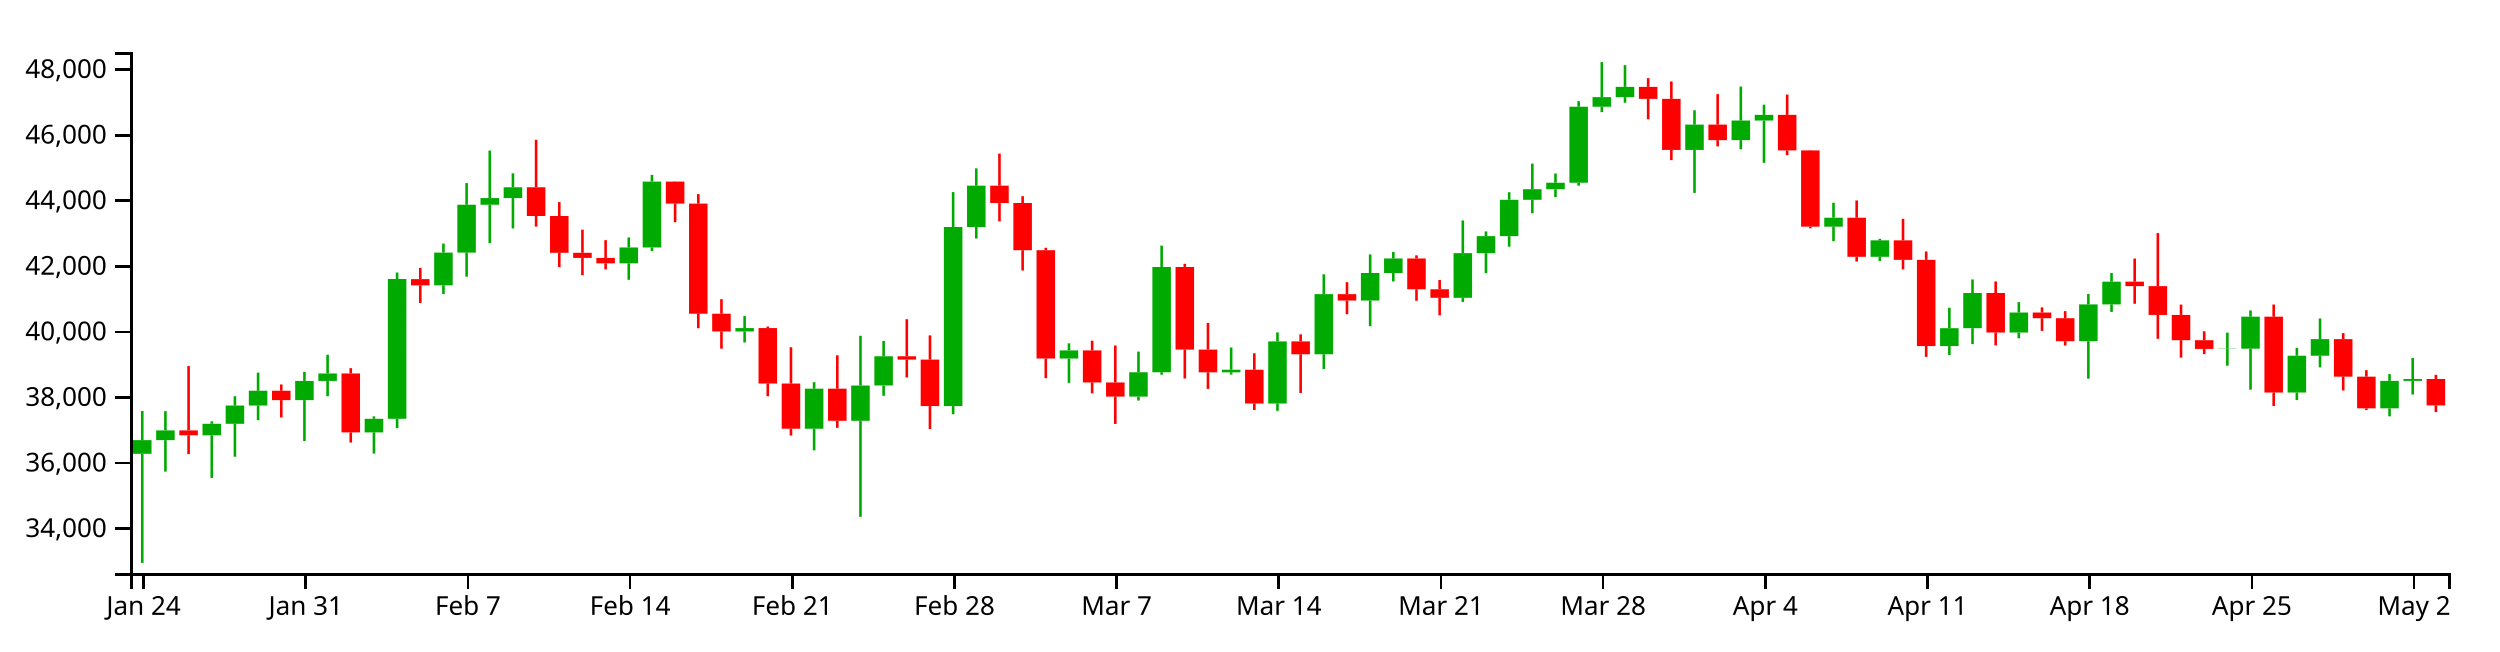
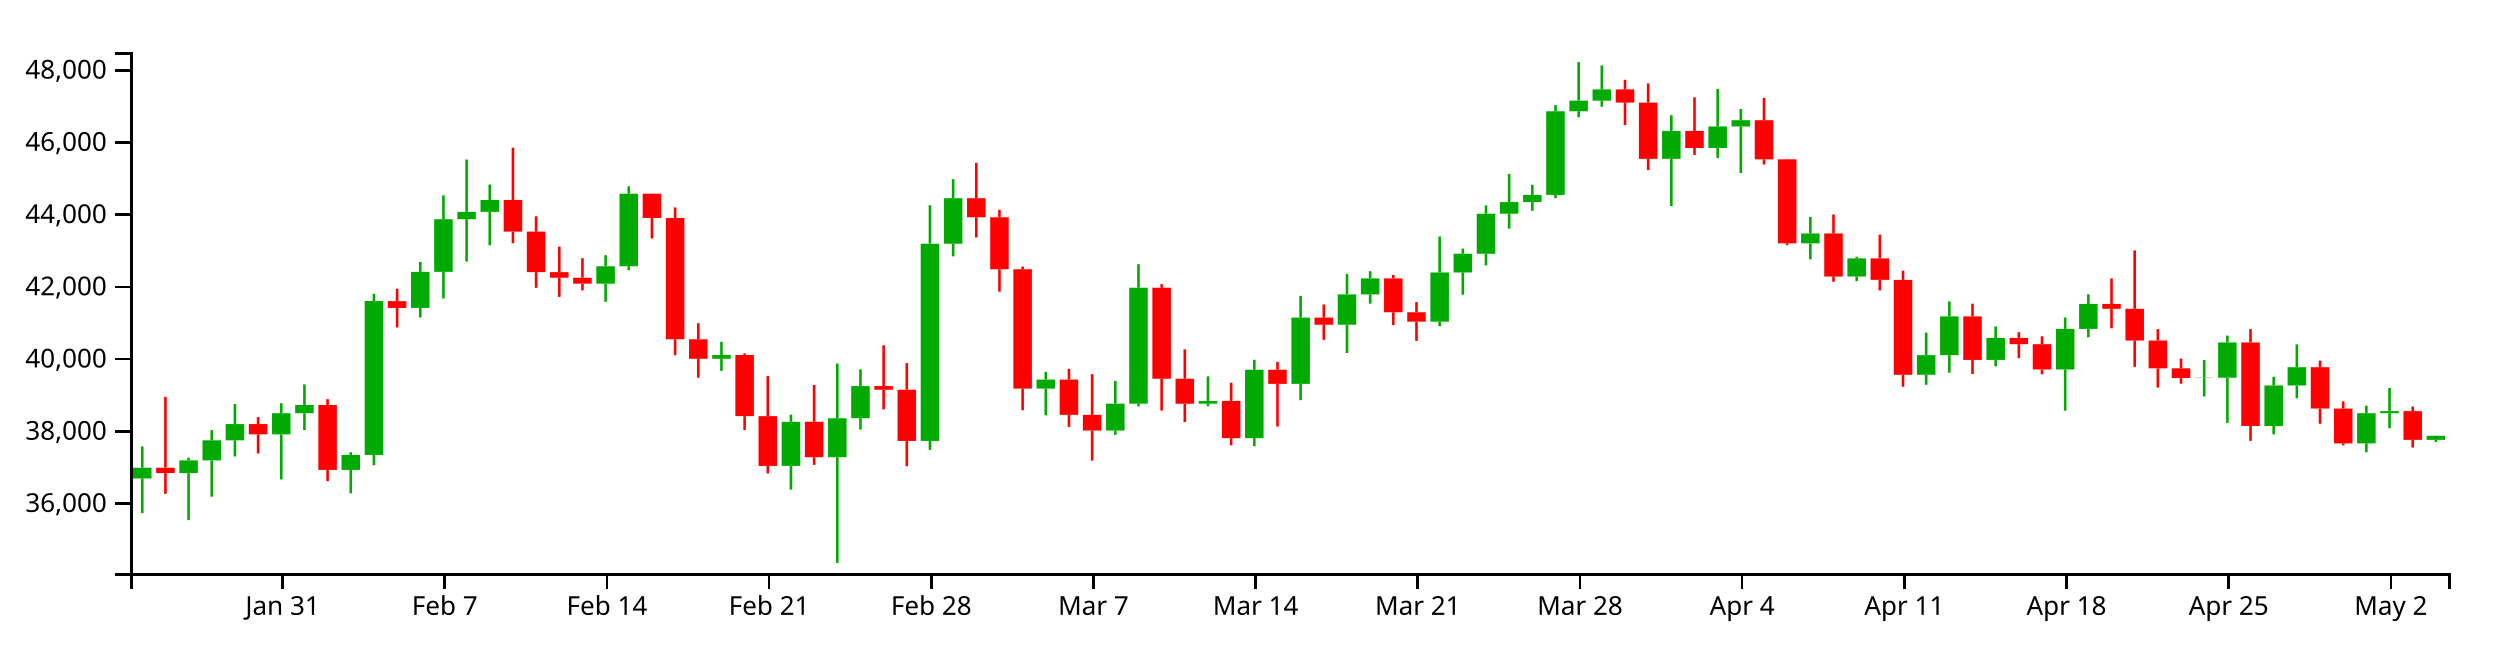
<svg xmlns="http://www.w3.org/2000/svg" version="1.1" width="960" height="250">
  <g transform="translate(50,20)">
    <style>.axis path,.axis line{fill:none;stroke:#000;shape-rendering:crispEdges;}path.candle{stroke:#000000;}path.candle.body{stroke-width:0;}path.candle.up{fill:#00AA00;stroke:#00AA00;}path.candle.down{fill:#FF0000;stroke:#FF0000;}</style>
    <g class="candlestick">
      <g class="data">
-         <path class="candle body up" d="M 1.068 154.257 l 7.117 0 L 8.185 149.021 l -7.117 0 L 1.068 154.257 M 9.964 149.021 l 7.117 0 L 17.081 145.269 l -7.117 0 L 9.964 149.021 M 27.757 147.172 l 7.117 0 L 34.874 142.728 l -7.117 0 L 27.757 147.172 M 36.653 142.728 l 7.117 0 L 43.77 135.722 l -7.117 0 L 36.653 142.728 M 45.55 135.722 l 7.117 0 L 52.667 130.052 l -7.117 0 L 45.55 135.722 M 63.343 133.642 l 7.117 0 L 70.46 126.274 l -7.117 0 L 63.343 133.642 M 72.239 126.274 l 7.117 0 L 79.356 123.407 l -7.117 0 L 72.239 126.274 M 90.032 146.049 l 7.117 0 L 97.149 140.821 l -7.117 0 L 90.032 146.049 M 98.928 140.816 l 7.117 0 L 106.046 87.147 l -7.117 0 L 98.928 140.816 M 116.721 89.56 l 7.117 0 L 123.838 76.991 l -7.117 0 L 116.721 89.56 M 125.618 76.991 l 7.117 0 L 132.735 58.618 l -7.117 0 L 125.618 76.991 M 134.514 58.618 l 7.117 0 L 141.631 56.062 l -7.117 0 L 134.514 58.618 M 143.411 56.062 l 7.117 0 L 150.528 51.91 l -7.117 0 L 143.411 56.062 M 187.893 81.111 l 7.117 0 L 195.01 75.038 l -7.117 0 L 187.893 81.111 M 196.789 75.038 l 7.117 0 L 203.906 49.742 l -7.117 0 L 196.789 75.038 M 232.375 107.291 l 7.117 0 L 239.492 105.973 l -7.117 0 L 232.375 107.291 M 259.064 144.642 l 7.117 0 L 266.182 129.253 l -7.117 0 L 259.064 144.642 M 276.857 141.596 l 7.117 0 L 283.974 128.033 l -7.117 0 L 276.857 141.596 M 285.754 128.014 l 7.117 0 L 292.871 116.801 l -7.117 0 L 285.754 128.014 M 312.443 135.942 l 7.117 0 L 319.56 67.18 l -7.117 0 L 312.443 135.942 M 321.339 67.18 l 7.117 0 L 328.457 51.299 l -7.117 0 L 321.339 67.18 M 356.925 117.689 l 7.117 0 L 364.042 114.55 l -7.117 0 L 356.925 117.689 M 383.615 132.304 l 7.117 0 L 390.732 122.953 l -7.117 0 L 383.615 132.304 M 392.511 122.953 l 7.117 0 L 399.628 82.52 l -7.117 0 L 392.511 122.953 M 419.2 122.966 l 7.117 0 L 426.317 121.987 l -7.117 0 L 419.2 122.966 M 436.993 134.956 l 7.117 0 L 444.11 111.108 l -7.117 0 L 436.993 134.956 M 454.786 116.031 l 7.117 0 L 461.903 92.942 l -7.117 0 L 454.786 116.031 M 472.579 95.412 l 7.117 0 L 479.696 84.84 l -7.117 0 L 472.579 95.412 M 481.475 84.84 l 7.117 0 L 488.593 79.254 l -7.117 0 L 481.475 84.84 M 508.165 94.349 l 7.117 0 L 515.282 77.201 l -7.117 0 L 508.165 94.349 M 517.061 77.201 l 7.117 0 L 524.178 70.671 l -7.117 0 L 517.061 77.201 M 525.958 70.671 l 7.117 0 L 533.075 56.711 l -7.117 0 L 525.958 70.671 M 534.854 56.711 l 7.117 0 L 541.971 52.66 l -7.117 0 L 534.854 56.711 M 543.75 52.66 l 7.117 0 L 550.868 50.165 l -7.117 0 L 543.75 52.66 M 552.647 50.165 l 7.117 0 L 559.764 20.997 l -7.117 0 L 552.647 50.165 M 561.543 20.997 l 7.117 0 L 568.661 17.289 l -7.117 0 L 561.543 20.997 M 570.44 17.289 l 7.117 0 L 577.557 13.353 l -7.117 0 L 570.44 17.289 M 597.129 37.585 l 7.117 0 L 604.246 27.85 l -7.117 0 L 597.129 37.585 M 614.922 33.8 l 7.117 0 L 622.039 26.291 l -7.117 0 L 614.922 33.8 M 623.818 26.29 l 7.117 0 L 630.936 24.11 l -7.117 0 L 623.818 26.29 M 650.508 67.048 l 7.117 0 L 657.625 63.602 l -7.117 0 L 650.508 67.048 M 668.301 78.613 l 7.117 0 L 675.418 72.293 l -7.117 0 L 668.301 78.613 M 694.99 112.882 l 7.117 0 L 702.107 106.026 l -7.117 0 L 694.99 112.882 M 703.886 106.026 l 7.117 0 L 711.004 92.517 l -7.117 0 L 703.886 106.026 M 721.679 107.695 l 7.117 0 L 728.796 100.02 l -7.117 0 L 721.679 107.695 M 748.369 111.023 l 7.117 0 L 755.486 96.882 l -7.117 0 L 748.369 111.023 M 757.265 96.882 l 7.117 0 L 764.382 88.168 l -7.117 0 L 757.265 96.882 M 801.747 114.001 l 7.117 0 L 808.864 113.893 l -7.117 0 L 801.747 114.001 M 810.644 113.893 l 7.117 0 L 817.761 101.604 l -7.117 0 L 810.644 113.893 M 828.437 130.734 l 7.117 0 L 835.554 116.593 l -7.117 0 L 828.437 130.734 M 837.333 116.593 l 7.117 0 L 844.45 110.217 l -7.117 0 L 837.333 116.593 M 864.022 136.802 l 7.117 0 L 871.14 126.255 l -7.117 0 L 864.022 136.802 M 872.919 126.255 l 7.117 0 L 880.036 125.54 l -7.117 0 L 872.919 126.255" />
-         <path class="candle body down" d="M 18.86 145.269 l 7.117 0 L 25.978 147.145 l -7.117 0 L 18.86 145.269 M 54.446 130.052 l 7.117 0 L 61.563 133.642 l -7.117 0 L 54.446 130.052 M 81.136 123.407 l 7.117 0 L 88.253 146.049 l -7.117 0 L 81.136 123.407 M 107.825 87.179 l 7.117 0 L 114.942 89.56 l -7.117 0 L 107.825 87.179 M 152.307 51.91 l 7.117 0 L 159.424 62.956 l -7.117 0 L 152.307 51.91 M 161.204 62.956 l 7.117 0 L 168.321 77.08 l -7.117 0 L 161.204 62.956 M 170.1 77.08 l 7.117 0 L 177.217 79.043 l -7.117 0 L 170.1 77.08 M 178.996 79.043 l 7.117 0 L 186.114 81.111 l -7.117 0 L 178.996 79.043 M 205.686 49.742 l 7.117 0 L 212.803 58.195 l -7.117 0 L 205.686 49.742 M 214.582 58.195 l 7.117 0 L 221.699 100.476 l -7.117 0 L 214.582 58.195 M 223.479 100.476 l 7.117 0 L 230.596 107.291 l -7.117 0 L 223.479 100.476 M 241.271 105.973 l 7.117 0 L 248.389 127.281 l -7.117 0 L 241.271 105.973 M 250.168 127.281 l 7.117 0 L 257.285 144.642 l -7.117 0 L 250.168 127.281 M 267.961 129.253 l 7.117 0 L 275.078 141.596 l -7.117 0 L 267.961 129.253 M 294.65 116.802 l 7.117 0 L 301.767 118.091 l -7.117 0 L 294.65 116.802 M 303.547 118.091 l 7.117 0 L 310.664 135.942 l -7.117 0 L 303.547 118.091 M 330.236 51.299 l 7.117 0 L 337.353 57.951 l -7.117 0 L 330.236 51.299 M 339.132 57.95 l 7.117 0 L 346.25 76.07 l -7.117 0 L 339.132 57.95 M 348.029 76.07 l 7.117 0 L 355.146 117.689 l -7.117 0 L 348.029 76.07 M 365.822 114.55 l 7.117 0 L 372.939 126.854 l -7.117 0 L 365.822 114.55 M 374.718 126.854 l 7.117 0 L 381.835 132.304 l -7.117 0 L 374.718 126.854 M 401.407 82.52 l 7.117 0 L 408.525 114.247 l -7.117 0 L 401.407 82.52 M 410.304 114.247 l 7.117 0 L 417.421 122.966 l -7.117 0 L 410.304 114.247 M 428.097 121.987 l 7.117 0 L 435.214 134.956 l -7.117 0 L 428.097 121.987 M 445.89 111.108 l 7.117 0 L 453.007 116.031 l -7.117 0 L 445.89 111.108 M 463.683 92.942 l 7.117 0 L 470.8 95.412 l -7.117 0 L 463.683 92.942 M 490.372 79.254 l 7.117 0 L 497.489 91.078 l -7.117 0 L 490.372 79.254 M 499.268 91.078 l 7.117 0 L 506.385 94.35 l -7.117 0 L 499.268 91.078 M 579.336 13.353 l 7.117 0 L 586.453 17.972 l -7.117 0 L 579.336 13.353 M 588.233 17.972 l 7.117 0 L 595.35 37.585 l -7.117 0 L 588.233 17.972 M 606.026 27.85 l 7.117 0 L 613.143 33.8 l -7.117 0 L 606.026 27.85 M 632.715 24.11 l 7.117 0 L 639.832 37.746 l -7.117 0 L 632.715 24.11 M 641.611 37.747 l 7.117 0 L 648.729 67.048 l -7.117 0 L 641.611 37.747 M 659.404 63.601 l 7.117 0 L 666.521 78.613 l -7.117 0 L 659.404 63.601 M 677.197 72.293 l 7.117 0 L 684.314 79.786 l -7.117 0 L 677.197 72.293 M 686.094 79.786 l 7.117 0 L 693.211 112.882 l -7.117 0 L 686.094 79.786 M 712.783 92.517 l 7.117 0 L 719.9 107.695 l -7.117 0 L 712.783 92.517 M 730.576 100.02 l 7.117 0 L 737.693 102.201 l -7.117 0 L 730.576 100.02 M 739.472 102.201 l 7.117 0 L 746.589 111.023 l -7.117 0 L 739.472 102.201 M 766.162 88.168 l 7.117 0 L 773.279 89.868 l -7.117 0 L 766.162 88.168 M 775.058 89.868 l 7.117 0 L 782.175 100.925 l -7.117 0 L 775.058 89.868 M 783.954 100.925 l 7.117 0 L 791.072 110.631 l -7.117 0 L 783.954 100.925 M 792.851 110.631 l 7.117 0 L 799.968 114.001 l -7.117 0 L 792.851 110.631 M 819.54 101.604 l 7.117 0 L 826.657 130.734 l -7.117 0 L 819.54 101.604 M 846.23 110.217 l 7.117 0 L 853.347 124.647 l -7.117 0 L 846.23 110.217 M 855.126 124.647 l 7.117 0 L 862.243 136.802 l -7.117 0 L 855.126 124.647 M 881.815 125.54 l 7.117 0 L 888.932 135.666 l -7.117 0 L 881.815 125.54" />
+         <path class="candle body up" d="M 1.068 163.731 l 7.117 0 L 8.185 159.599 l -7.117 0 L 1.068 163.731 M 18.86 161.694 l 7.117 0 L 25.978 156.801 l -7.117 0 L 18.86 161.694 M 27.757 156.8 l 7.117 0 L 34.874 149.084 l -7.117 0 L 27.757 156.8 M 36.653 149.084 l 7.117 0 L 43.77 142.84 l -7.117 0 L 36.653 149.084 M 54.446 146.793 l 7.117 0 L 61.563 138.679 l -7.117 0 L 54.446 146.793 M 63.343 138.679 l 7.117 0 L 70.46 135.521 l -7.117 0 L 63.343 138.679 M 81.136 160.458 l 7.117 0 L 88.253 154.699 l -7.117 0 L 81.136 160.458 M 90.032 154.694 l 7.117 0 L 97.149 95.588 l -7.117 0 L 90.032 154.694 M 107.825 98.245 l 7.117 0 L 114.942 84.402 l -7.117 0 L 107.825 98.245 M 116.721 84.402 l 7.117 0 L 123.838 64.167 l -7.117 0 L 116.721 84.402 M 125.618 64.167 l 7.117 0 L 132.735 61.352 l -7.117 0 L 125.618 64.167 M 134.514 61.352 l 7.117 0 L 141.631 56.78 l -7.117 0 L 134.514 61.352 M 178.996 88.939 l 7.117 0 L 186.114 82.251 l -7.117 0 L 178.996 88.939 M 187.893 82.251 l 7.117 0 L 195.01 54.393 l -7.117 0 L 187.893 82.251 M 223.479 117.773 l 7.117 0 L 230.596 116.32 l -7.117 0 L 223.479 117.773 M 250.168 158.908 l 7.117 0 L 257.285 141.959 l -7.117 0 L 250.168 158.908 M 267.961 155.554 l 7.117 0 L 275.078 140.616 l -7.117 0 L 267.961 155.554 M 276.857 140.595 l 7.117 0 L 283.974 128.246 l -7.117 0 L 276.857 140.595 M 303.547 149.326 l 7.117 0 L 310.664 73.597 l -7.117 0 L 303.547 149.326 M 312.443 73.597 l 7.117 0 L 319.56 56.108 l -7.117 0 L 312.443 73.597 M 348.029 129.224 l 7.117 0 L 355.146 125.767 l -7.117 0 L 348.029 129.224 M 374.718 145.32 l 7.117 0 L 381.835 135.021 l -7.117 0 L 374.718 145.32 M 383.615 135.021 l 7.117 0 L 390.732 90.492 l -7.117 0 L 383.615 135.021 M 410.304 135.036 l 7.117 0 L 417.421 133.957 l -7.117 0 L 410.304 135.036 M 428.097 148.241 l 7.117 0 L 435.214 121.976 l -7.117 0 L 428.097 148.241 M 445.89 127.398 l 7.117 0 L 453.007 101.97 l -7.117 0 L 445.89 127.398 M 463.683 104.69 l 7.117 0 L 470.8 93.046 l -7.117 0 L 463.683 104.69 M 472.579 93.046 l 7.117 0 L 479.696 86.894 l -7.117 0 L 472.579 93.046 M 499.268 103.52 l 7.117 0 L 506.385 84.634 l -7.117 0 L 499.268 103.52 M 508.165 84.634 l 7.117 0 L 515.282 77.442 l -7.117 0 L 508.165 84.634 M 517.061 77.442 l 7.117 0 L 524.178 62.067 l -7.117 0 L 517.061 77.442 M 525.958 62.067 l 7.117 0 L 533.075 57.606 l -7.117 0 L 525.958 62.067 M 534.854 57.606 l 7.117 0 L 541.971 54.859 l -7.117 0 L 534.854 57.606 M 543.75 54.859 l 7.117 0 L 550.868 22.735 l -7.117 0 L 543.75 54.859 M 552.647 22.735 l 7.117 0 L 559.764 18.651 l -7.117 0 L 552.647 22.735 M 561.543 18.651 l 7.117 0 L 568.661 14.317 l -7.117 0 L 561.543 18.651 M 588.233 41.004 l 7.117 0 L 595.35 30.282 l -7.117 0 L 588.233 41.004 M 606.026 36.835 l 7.117 0 L 613.143 28.565 l -7.117 0 L 606.026 36.835 M 614.922 28.565 l 7.117 0 L 622.039 26.163 l -7.117 0 L 614.922 28.565 M 641.611 73.452 l 7.117 0 L 648.729 69.656 l -7.117 0 L 641.611 73.452 M 659.404 86.189 l 7.117 0 L 666.521 79.228 l -7.117 0 L 659.404 86.189 M 686.094 123.93 l 7.117 0 L 693.211 116.379 l -7.117 0 L 686.094 123.93 M 694.99 116.379 l 7.117 0 L 702.107 101.501 l -7.117 0 L 694.99 116.379 M 712.783 118.218 l 7.117 0 L 719.9 109.765 l -7.117 0 L 712.783 118.218 M 739.472 121.882 l 7.117 0 L 746.589 106.309 l -7.117 0 L 739.472 121.882 M 748.369 106.309 l 7.117 0 L 755.486 96.712 l -7.117 0 L 748.369 106.309 M 792.851 125.162 l 7.117 0 L 799.968 125.044 l -7.117 0 L 792.851 125.162 M 801.747 125.044 l 7.117 0 L 808.864 111.51 l -7.117 0 L 801.747 125.044 M 819.54 143.591 l 7.117 0 L 826.657 128.017 l -7.117 0 L 819.54 143.591 M 828.437 128.017 l 7.117 0 L 835.554 120.995 l -7.117 0 L 828.437 128.017 M 855.126 150.273 l 7.117 0 L 862.243 138.658 l -7.117 0 L 855.126 150.273 M 864.022 138.658 l 7.117 0 L 871.14 137.871 l -7.117 0 L 864.022 138.658 M 881.815 148.912 l 7.117 0 L 888.932 147.344 l -7.117 0 L 881.815 148.912" />
+         <path class="candle body down" d="M 9.964 159.599 l 7.117 0 L 17.081 161.665 l -7.117 0 L 9.964 159.599 M 45.55 142.84 l 7.117 0 L 52.667 146.793 l -7.117 0 L 45.55 142.84 M 72.239 135.521 l 7.117 0 L 79.356 160.458 l -7.117 0 L 72.239 135.521 M 98.928 95.623 l 7.117 0 L 106.046 98.245 l -7.117 0 L 98.928 95.623 M 143.411 56.78 l 7.117 0 L 150.528 68.946 l -7.117 0 L 143.411 56.78 M 152.307 68.946 l 7.117 0 L 159.424 84.501 l -7.117 0 L 152.307 68.946 M 161.204 84.501 l 7.117 0 L 168.321 86.662 l -7.117 0 L 161.204 84.501 M 170.1 86.662 l 7.117 0 L 177.217 88.939 l -7.117 0 L 170.1 86.662 M 196.789 54.393 l 7.117 0 L 203.906 63.702 l -7.117 0 L 196.789 54.393 M 205.686 63.702 l 7.117 0 L 212.803 110.267 l -7.117 0 L 205.686 63.702 M 214.582 110.267 l 7.117 0 L 221.699 117.773 l -7.117 0 L 214.582 110.267 M 232.375 116.32 l 7.117 0 L 239.492 139.788 l -7.117 0 L 232.375 116.32 M 241.271 139.788 l 7.117 0 L 248.389 158.908 l -7.117 0 L 241.271 139.788 M 259.064 141.959 l 7.117 0 L 266.182 155.554 l -7.117 0 L 259.064 141.959 M 285.754 128.247 l 7.117 0 L 292.871 129.667 l -7.117 0 L 285.754 128.247 M 294.65 129.667 l 7.117 0 L 301.767 149.326 l -7.117 0 L 294.65 129.667 M 321.339 56.108 l 7.117 0 L 328.457 63.433 l -7.117 0 L 321.339 56.108 M 330.236 63.433 l 7.117 0 L 337.353 83.388 l -7.117 0 L 330.236 63.433 M 339.132 83.388 l 7.117 0 L 346.25 129.224 l -7.117 0 L 339.132 83.388 M 356.925 125.767 l 7.117 0 L 364.042 139.318 l -7.117 0 L 356.925 125.767 M 365.822 139.318 l 7.117 0 L 372.939 145.32 l -7.117 0 L 365.822 139.318 M 392.511 90.492 l 7.117 0 L 399.628 125.434 l -7.117 0 L 392.511 90.492 M 401.407 125.434 l 7.117 0 L 408.525 135.036 l -7.117 0 L 401.407 125.434 M 419.2 133.957 l 7.117 0 L 426.317 148.241 l -7.117 0 L 419.2 133.957 M 436.993 121.976 l 7.117 0 L 444.11 127.398 l -7.117 0 L 436.993 121.976 M 454.786 101.97 l 7.117 0 L 461.903 104.689 l -7.117 0 L 454.786 101.97 M 481.475 86.894 l 7.117 0 L 488.593 99.916 l -7.117 0 L 481.475 86.894 M 490.372 99.916 l 7.117 0 L 497.489 103.52 l -7.117 0 L 490.372 99.916 M 570.44 14.317 l 7.117 0 L 577.557 19.403 l -7.117 0 L 570.44 14.317 M 579.336 19.403 l 7.117 0 L 586.453 41.004 l -7.117 0 L 579.336 19.403 M 597.129 30.282 l 7.117 0 L 604.246 36.835 l -7.117 0 L 597.129 30.282 M 623.818 26.164 l 7.117 0 L 630.936 41.181 l -7.117 0 L 623.818 26.164 M 632.715 41.181 l 7.117 0 L 639.832 73.452 l -7.117 0 L 632.715 41.181 M 650.508 69.656 l 7.117 0 L 657.625 86.189 l -7.117 0 L 650.508 69.656 M 668.301 79.228 l 7.117 0 L 675.418 87.481 l -7.117 0 L 668.301 79.228 M 677.197 87.481 l 7.117 0 L 684.314 123.93 l -7.117 0 L 677.197 87.481 M 703.886 101.502 l 7.117 0 L 711.004 118.217 l -7.117 0 L 703.886 101.502 M 721.679 109.765 l 7.117 0 L 728.796 112.167 l -7.117 0 L 721.679 109.765 M 730.576 112.167 l 7.117 0 L 737.693 121.882 l -7.117 0 L 730.576 112.167 M 757.265 96.712 l 7.117 0 L 764.382 98.584 l -7.117 0 L 757.265 96.712 M 766.162 98.584 l 7.117 0 L 773.279 110.762 l -7.117 0 L 766.162 98.584 M 775.058 110.762 l 7.117 0 L 782.175 121.451 l -7.117 0 L 775.058 110.762 M 783.954 121.451 l 7.117 0 L 791.072 125.162 l -7.117 0 L 783.954 121.451 M 810.644 111.51 l 7.117 0 L 817.761 143.591 l -7.117 0 L 810.644 111.51 M 837.333 120.995 l 7.117 0 L 844.45 136.887 l -7.117 0 L 837.333 120.995 M 846.23 136.887 l 7.117 0 L 853.347 150.273 l -7.117 0 L 846.23 136.887 M 872.919 137.871 l 7.117 0 L 880.036 148.912 l -7.117 0 L 872.919 137.871" />
        <path class="candle body equal" />
-         <path class="candle wick up" d="M 4.626 137.819 L 4.626 149.021 M 4.626 154.257 L 4.626 196.154 M 13.523 137.88 L 13.523 145.269 M 13.523 149.021 L 13.523 161.101 M 31.315 141.792 L 31.315 142.728 M 31.315 147.172 L 31.315 163.544 M 40.212 132.153 L 40.212 135.722 M 40.212 142.728 L 40.212 155.384 M 49.108 123.077 L 49.108 130.052 M 49.108 135.722 L 49.108 141.364 M 66.901 122.785 L 66.901 126.274 M 66.901 133.642 L 66.901 149.37 M 75.798 116.222 L 75.798 123.407 M 75.798 126.274 L 75.798 132.153 M 93.591 139.871 L 93.591 140.821 M 93.591 146.049 L 93.591 154.188 M 102.487 84.653 L 102.487 87.147 M 102.487 140.816 L 102.487 144.408 M 120.28 73.526 L 120.28 76.991 M 120.28 89.56 L 120.28 92.91 M 129.176 50.301 L 129.176 58.618 M 129.176 76.991 L 129.176 86.246 M 138.073 37.816 L 138.073 56.062 M 138.073 58.618 L 138.073 73.4 M 146.969 46.542 L 146.969 51.91 M 146.969 56.062 L 146.969 67.71 M 191.451 71.179 L 191.451 75.038 M 191.451 81.111 L 191.451 87.445 M 200.348 47.142 L 200.348 49.742 M 200.348 75.038 L 200.348 76.409 M 235.934 101.375 L 235.934 105.973 M 235.934 107.291 L 235.934 111.515 M 262.623 126.751 L 262.623 129.253 M 262.623 144.642 L 262.623 152.929 M 280.416 108.946 L 280.416 128.033 M 280.416 141.596 L 280.416 178.461 M 289.312 110.954 L 289.312 116.801 M 289.312 128.014 L 289.312 131.972 M 316.002 53.759 L 316.002 67.18 M 316.002 135.942 L 316.002 139.076 M 324.898 44.654 L 324.898 51.299 M 324.898 67.18 L 324.898 71.587 M 360.484 111.839 L 360.484 114.55 M 360.484 117.689 L 360.484 127.021 M 387.173 115.002 L 387.173 122.953 M 387.173 132.304 L 387.173 133.819 M 396.07 74.306 L 396.07 82.52 M 396.07 122.953 L 396.07 123.887 M 422.759 113.433 L 422.759 121.987 M 422.759 122.966 L 422.759 123.836 M 440.552 107.635 L 440.552 111.108 M 440.552 134.956 L 440.552 137.756 M 458.345 85.337 L 458.345 92.942 M 458.345 116.031 L 458.345 121.721 M 476.138 77.694 L 476.138 84.84 M 476.138 95.412 L 476.138 105.269 M 485.034 76.75 L 485.034 79.254 M 485.034 84.84 L 485.034 88.091 M 511.723 64.649 L 511.723 77.201 M 511.723 94.349 L 511.723 95.945 M 520.62 68.868 L 520.62 70.671 M 520.62 77.201 L 520.62 84.916 M 529.516 53.822 L 529.516 56.711 M 529.516 70.671 L 529.516 74.729 M 538.413 42.826 L 538.413 52.66 M 538.413 56.711 L 538.413 61.904 M 547.309 46.618 L 547.309 50.165 M 547.309 52.66 L 547.309 55.697 M 556.206 18.841 L 556.206 20.997 M 556.206 50.165 L 556.206 51.296 M 565.102 3.846 L 565.102 17.289 M 565.102 20.997 L 565.102 23.064 M 573.998 5.022 L 573.998 13.353 M 573.998 17.289 L 573.998 19.447 M 600.688 22.353 L 600.688 27.85 M 600.688 37.585 L 600.688 54.085 M 618.481 13.236 L 618.481 26.291 M 618.481 33.8 L 618.481 37.326 M 627.377 20.204 L 627.377 24.11 M 627.377 26.29 L 627.377 42.526 M 654.066 57.85 L 654.066 63.602 M 654.066 67.048 L 654.066 72.628 M 671.859 71.713 L 671.859 72.293 M 671.859 78.613 L 671.859 80.206 M 698.549 98.168 L 698.549 106.026 M 698.549 112.882 L 698.549 116.355 M 707.445 87.31 L 707.445 92.517 M 707.445 106.026 L 707.445 112.15 M 725.238 96.01 L 725.238 100.02 M 725.238 107.695 L 725.238 109.911 M 751.927 92.908 L 751.927 96.882 M 751.927 111.023 L 751.927 125.397 M 760.824 84.808 L 760.824 88.168 M 760.824 96.882 L 760.824 99.78 M 805.306 107.725 L 805.306 113.893 M 805.306 114.001 L 805.306 120.447 M 814.202 99.213 L 814.202 101.604 M 814.202 113.893 L 814.202 129.634 M 831.995 113.584 L 831.995 116.593 M 831.995 130.734 L 831.995 133.647 M 840.892 102.278 L 840.892 110.217 M 840.892 116.593 L 840.892 121.054 M 867.581 123.653 L 867.581 126.255 M 867.581 136.802 L 867.581 139.879 M 876.477 117.454 L 876.477 125.54 M 876.477 126.255 L 876.477 131.498" style="stroke-width: 1px;" />
-         <path class="candle wick down" d="M 22.419 120.569 L 22.419 145.269 M 22.419 147.145 L 22.419 154.382 M 58.005 127.629 L 58.005 130.052 M 58.005 133.642 L 58.005 140.317 M 84.694 121.375 L 84.694 123.407 M 84.694 146.049 L 84.694 149.945 M 111.383 82.873 L 111.383 87.179 M 111.383 89.56 L 111.383 96.355 M 155.866 33.674 L 155.866 51.91 M 155.866 62.956 L 155.866 67.004 M 164.762 57.61 L 164.762 62.956 M 164.762 77.08 L 164.762 82.561 M 173.659 68.194 L 173.659 77.08 M 173.659 79.043 L 173.659 85.704 M 182.555 72.217 L 182.555 79.043 M 182.555 81.111 L 182.555 83.423 M 209.244 49.678 L 209.244 49.742 M 209.244 58.195 L 209.244 65.329 M 218.141 54.529 L 218.141 58.195 M 218.141 100.476 L 218.141 106.048 M 227.037 94.883 L 227.037 100.476 M 227.037 107.291 L 227.037 113.895 M 244.83 105.39 L 244.83 105.973 M 244.83 127.281 L 244.83 132.153 M 253.727 113.336 L 253.727 127.281 M 253.727 144.642 L 253.727 147.263 M 271.519 116.414 L 271.519 129.253 M 271.519 141.596 L 271.519 144.281 M 298.209 102.582 L 298.209 116.802 M 298.209 118.091 L 298.209 124.936 M 307.105 108.786 L 307.105 118.091 M 307.105 135.942 L 307.105 144.744 M 333.794 38.975 L 333.794 51.299 M 333.794 57.951 L 333.794 64.988 M 342.691 55.33 L 342.691 57.95 M 342.691 76.07 L 342.691 83.898 M 351.587 75.147 L 351.587 76.07 M 351.587 117.689 L 351.587 125.227 M 369.38 110.824 L 369.38 114.55 M 369.38 126.854 L 369.38 131.038 M 378.277 112.666 L 378.277 126.854 M 378.277 132.304 L 378.277 142.793 M 404.966 81.287 L 404.966 82.52 M 404.966 114.247 L 404.966 125.357 M 413.862 103.995 L 413.862 114.247 M 413.862 122.966 L 413.862 129.337 M 431.655 115.658 L 431.655 121.987 M 431.655 134.956 L 431.655 137.46 M 449.448 108.385 L 449.448 111.108 M 449.448 116.031 L 449.448 130.915 M 467.241 88.349 L 467.241 92.942 M 467.241 95.412 L 467.241 100.674 M 493.93 78.056 L 493.93 79.254 M 493.93 91.078 L 493.93 95.499 M 502.827 87.525 L 502.827 91.078 M 502.827 94.35 L 502.827 101.077 M 582.895 10.011 L 582.895 13.353 M 582.895 17.972 L 582.895 25.811 M 591.791 11.273 L 591.791 17.972 M 591.791 37.585 L 591.791 41.493 M 609.584 16.146 L 609.584 27.85 M 609.584 33.8 L 609.584 36.205 M 636.273 16.31 L 636.273 24.11 M 636.273 37.746 L 636.273 39.556 M 645.17 37.626 L 645.17 37.747 M 645.17 67.048 L 645.17 67.671 M 662.963 56.973 L 662.963 63.601 M 662.963 78.613 L 662.963 80.437 M 680.756 64.028 L 680.756 72.293 M 680.756 79.786 L 680.756 83.448 M 689.652 76.564 L 689.652 79.786 M 689.652 112.882 L 689.652 117.043 M 716.341 88.082 L 716.341 92.517 M 716.341 107.695 L 716.341 112.611 M 734.134 98.038 L 734.134 100.02 M 734.134 102.201 L 734.134 107.076 M 743.031 99.469 L 743.031 102.201 M 743.031 111.023 L 743.031 112.684 M 769.72 79.281 L 769.72 88.168 M 769.72 89.868 L 769.72 96.644 M 778.617 69.497 L 778.617 89.868 M 778.617 100.925 L 778.617 110.105 M 787.513 96.958 L 787.513 100.925 M 787.513 110.631 L 787.513 117.332 M 796.409 107.221 L 796.409 110.631 M 796.409 114.001 L 796.409 115.973 M 823.099 96.93 L 823.099 101.604 M 823.099 130.734 L 823.099 135.902 M 849.788 107.911 L 849.788 110.217 M 849.788 124.647 L 849.788 129.949 M 858.685 122.138 L 858.685 124.647 M 858.685 136.802 L 858.685 137.464 M 885.374 123.949 L 885.374 125.54 M 885.374 135.666 L 885.374 138.224" style="stroke-width: 1px;" />
+         <path class="candle wick up" d="M 4.626 151.461 L 4.626 159.599 M 4.626 163.731 L 4.626 177.035 M 22.419 155.769 L 22.419 156.801 M 22.419 161.694 L 22.419 179.725 M 31.315 145.153 L 31.315 149.084 M 31.315 156.8 L 31.315 170.739 M 40.212 135.158 L 40.212 142.84 M 40.212 149.084 L 40.212 155.298 M 58.005 134.836 L 58.005 138.679 M 58.005 146.793 L 58.005 164.115 M 66.901 127.608 L 66.901 135.521 M 66.901 138.679 L 66.901 145.153 M 84.694 153.654 L 84.694 154.699 M 84.694 160.458 L 84.694 169.421 M 93.591 92.841 L 93.591 95.588 M 93.591 154.694 L 93.591 158.65 M 111.383 80.586 L 111.383 84.402 M 111.383 98.245 L 111.383 101.935 M 120.28 55.008 L 120.28 64.167 M 120.28 84.402 L 120.28 94.595 M 129.176 41.258 L 129.176 61.352 M 129.176 64.167 L 129.176 80.448 M 138.073 50.868 L 138.073 56.78 M 138.073 61.352 L 138.073 74.181 M 182.555 78.002 L 182.555 82.251 M 182.555 88.939 L 182.555 95.916 M 191.451 51.529 L 191.451 54.393 M 191.451 82.251 L 191.451 83.762 M 227.037 111.257 L 227.037 116.32 M 227.037 117.773 L 227.037 122.424 M 253.727 139.204 L 253.727 141.959 M 253.727 158.908 L 253.727 168.035 M 271.519 119.596 L 271.519 140.616 M 271.519 155.554 L 271.519 196.154 M 280.416 121.807 L 280.416 128.246 M 280.416 140.595 L 280.416 144.954 M 307.105 58.817 L 307.105 73.597 M 307.105 149.326 L 307.105 152.778 M 316.002 48.788 L 316.002 56.108 M 316.002 73.597 L 316.002 78.451 M 351.587 122.782 L 351.587 125.767 M 351.587 129.224 L 351.587 139.501 M 378.277 126.265 L 378.277 135.021 M 378.277 145.32 L 378.277 146.989 M 387.173 81.445 L 387.173 90.492 M 387.173 135.021 L 387.173 136.05 M 413.862 124.536 L 413.862 133.957 M 413.862 135.036 L 413.862 135.994 M 431.655 118.152 L 431.655 121.976 M 431.655 148.241 L 431.655 151.324 M 449.448 93.594 L 449.448 101.97 M 449.448 127.398 L 449.448 133.664 M 467.241 85.176 L 467.241 93.046 M 467.241 104.69 L 467.241 115.546 M 476.138 84.136 L 476.138 86.894 M 476.138 93.046 L 476.138 96.627 M 502.827 70.81 L 502.827 84.634 M 502.827 103.52 L 502.827 105.277 M 511.723 75.456 L 511.723 77.442 M 511.723 84.634 L 511.723 93.13 M 520.62 58.885 L 520.62 62.067 M 520.62 77.442 L 520.62 81.911 M 529.516 46.776 L 529.516 57.606 M 529.516 62.067 L 529.516 67.787 M 538.413 50.952 L 538.413 54.859 M 538.413 57.606 L 538.413 60.951 M 547.309 20.36 L 547.309 22.735 M 547.309 54.859 L 547.309 56.104 M 556.206 3.846 L 556.206 18.651 M 556.206 22.735 L 556.206 25.012 M 565.102 5.141 L 565.102 14.317 M 565.102 18.651 L 565.102 21.028 M 591.791 24.228 L 591.791 30.282 M 591.791 41.004 L 591.791 59.175 M 609.584 14.188 L 609.584 28.565 M 609.584 36.835 L 609.584 40.719 M 618.481 21.862 L 618.481 26.163 M 618.481 28.565 L 618.481 46.445 M 645.17 63.322 L 645.17 69.656 M 645.17 73.452 L 645.17 79.597 M 662.963 78.589 L 662.963 79.228 M 662.963 86.189 L 662.963 87.943 M 689.652 107.725 L 689.652 116.379 M 689.652 123.93 L 689.652 127.755 M 698.549 95.767 L 698.549 101.501 M 698.549 116.379 L 698.549 123.124 M 716.341 105.349 L 716.341 109.765 M 716.341 118.218 L 716.341 120.658 M 743.031 101.932 L 743.031 106.309 M 743.031 121.882 L 743.031 137.713 M 751.927 93.012 L 751.927 96.712 M 751.927 106.309 L 751.927 109.5 M 796.409 118.25 L 796.409 125.044 M 796.409 125.162 L 796.409 132.262 M 805.306 108.876 L 805.306 111.51 M 805.306 125.044 L 805.306 142.38 M 823.099 124.703 L 823.099 128.017 M 823.099 143.591 L 823.099 146.799 M 831.995 112.251 L 831.995 120.995 M 831.995 128.017 L 831.995 132.93 M 858.685 135.793 L 858.685 138.658 M 858.685 150.273 L 858.685 153.663 M 867.581 128.965 L 867.581 137.871 M 867.581 138.658 L 867.581 144.432 M 885.374 147.279 L 885.374 147.344 M 885.374 148.912 L 885.374 149.73" style="stroke-width: 1px;" />
+         <path class="candle wick down" d="M 13.523 132.395 L 13.523 159.599 M 13.523 161.665 L 13.523 169.634 M 49.108 140.171 L 49.108 142.84 M 49.108 146.793 L 49.108 154.144 M 75.798 133.284 L 75.798 135.521 M 75.798 160.458 L 75.798 164.749 M 102.487 90.88 L 102.487 95.623 M 102.487 98.245 L 102.487 105.728 M 146.969 36.696 L 146.969 56.78 M 146.969 68.946 L 146.969 73.403 M 155.866 63.058 L 155.866 68.946 M 155.866 84.501 L 155.866 90.536 M 164.762 74.714 L 164.762 84.501 M 164.762 86.662 L 164.762 93.998 M 173.659 79.144 L 173.659 86.662 M 173.659 88.939 L 173.659 91.486 M 200.348 54.322 L 200.348 54.393 M 200.348 63.702 L 200.348 71.559 M 209.244 59.664 L 209.244 63.702 M 209.244 110.267 L 209.244 116.403 M 218.141 104.107 L 218.141 110.267 M 218.141 117.773 L 218.141 125.045 M 235.934 115.679 L 235.934 116.32 M 235.934 139.788 L 235.934 145.153 M 244.83 124.43 L 244.83 139.788 M 244.83 158.908 L 244.83 161.794 M 262.623 127.82 L 262.623 141.959 M 262.623 155.554 L 262.623 158.511 M 289.312 112.586 L 289.312 128.247 M 289.312 129.667 L 289.312 137.205 M 298.209 119.419 L 298.209 129.667 M 298.209 149.326 L 298.209 159.021 M 324.898 42.534 L 324.898 56.108 M 324.898 63.433 L 324.898 71.183 M 333.794 60.546 L 333.794 63.433 M 333.794 83.388 L 333.794 92.009 M 342.691 82.371 L 342.691 83.388 M 342.691 129.224 L 342.691 137.526 M 360.484 121.664 L 360.484 125.767 M 360.484 139.318 L 360.484 143.925 M 369.38 123.692 L 369.38 139.318 M 369.38 145.32 L 369.38 156.871 M 396.07 89.134 L 396.07 90.492 M 396.07 125.434 L 396.07 137.669 M 404.966 114.142 L 404.966 125.434 M 404.966 135.036 L 404.966 142.052 M 422.759 126.987 L 422.759 133.957 M 422.759 148.241 L 422.759 150.998 M 440.552 118.977 L 440.552 121.976 M 440.552 127.398 L 440.552 143.79 M 458.345 96.911 L 458.345 101.97 M 458.345 104.689 L 458.345 110.485 M 485.034 85.575 L 485.034 86.894 M 485.034 99.916 L 485.034 104.785 M 493.93 96.004 L 493.93 99.916 M 493.93 103.52 L 493.93 110.929 M 573.998 10.636 L 573.998 14.317 M 573.998 19.403 L 573.998 28.037 M 582.895 12.026 L 582.895 19.403 M 582.895 41.004 L 582.895 45.308 M 600.688 17.392 L 600.688 30.282 M 600.688 36.835 L 600.688 39.483 M 627.377 17.573 L 627.377 26.164 M 627.377 41.181 L 627.377 43.175 M 636.273 41.048 L 636.273 41.181 M 636.273 73.452 L 636.273 74.138 M 654.066 62.356 L 654.066 69.656 M 654.066 86.189 L 654.066 88.198 M 671.859 70.126 L 671.859 79.228 M 671.859 87.481 L 671.859 91.514 M 680.756 83.932 L 680.756 87.481 M 680.756 123.93 L 680.756 128.512 M 707.445 96.617 L 707.445 101.502 M 707.445 118.217 L 707.445 123.632 M 725.238 107.581 L 725.238 109.765 M 725.238 112.167 L 725.238 117.536 M 734.134 109.158 L 734.134 112.167 M 734.134 121.882 L 734.134 123.712 M 760.824 86.924 L 760.824 96.712 M 760.824 98.584 L 760.824 106.047 M 769.72 76.149 L 769.72 98.584 M 769.72 110.762 L 769.72 120.871 M 778.617 106.393 L 778.617 110.762 M 778.617 121.451 L 778.617 128.831 M 787.513 117.696 L 787.513 121.451 M 787.513 125.162 L 787.513 127.334 M 814.202 106.362 L 814.202 111.51 M 814.202 143.591 L 814.202 149.282 M 840.892 118.455 L 840.892 120.995 M 840.892 136.887 L 840.892 142.726 M 849.788 134.123 L 849.788 136.887 M 849.788 150.273 L 849.788 151.003 M 876.477 136.118 L 876.477 137.871 M 876.477 148.912 L 876.477 151.84" style="stroke-width: 1px;" />
        <path class="candle wick equal" style="stroke-width: 1px;" />
      </g>
    </g>
    <g class="x axis" transform="translate(0,200)" fill="none" font-size="10" font-family="sans-serif" text-anchor="middle">
      <path class="domain" stroke="#000" d="M0.5,6V0.5H890.5V6" />
-       <g class="tick" opacity="1" transform="translate(4.62615,0)">
-         <line stroke="#000" y2="6" x1="0.5" x2="0.5" />
-         <text fill="#000" y="9" x="0.5" dy="0.71em">Jan 24</text>
-       </g>
-       <g class="tick" opacity="1" transform="translate(66.90124,0)">
+       <g class="tick" opacity="1" transform="translate(58.0048,0)">
        <line stroke="#000" y2="6" x1="0.5" x2="0.5" />
        <text fill="#000" y="9" x="0.5" dy="0.71em">Jan 31</text>
      </g>
-       <g class="tick" opacity="1" transform="translate(129.1763,0)">
+       <g class="tick" opacity="1" transform="translate(120.2799,0)">
        <line stroke="#000" y2="6" x1="0.5" x2="0.5" />
        <text fill="#000" y="9" x="0.5" dy="0.71em">Feb  7</text>
      </g>
-       <g class="tick" opacity="1" transform="translate(191.4514,0)">
+       <g class="tick" opacity="1" transform="translate(182.555,0)">
        <line stroke="#000" y2="6" x1="0.5" x2="0.5" />
        <text fill="#000" y="9" x="0.5" dy="0.71em">Feb 14</text>
      </g>
-       <g class="tick" opacity="1" transform="translate(253.7265,0)">
+       <g class="tick" opacity="1" transform="translate(244.8301,0)">
        <line stroke="#000" y2="6" x1="0.5" x2="0.5" />
        <text fill="#000" y="9" x="0.5" dy="0.71em">Feb 21</text>
      </g>
-       <g class="tick" opacity="1" transform="translate(316.0016,0)">
+       <g class="tick" opacity="1" transform="translate(307.1052,0)">
        <line stroke="#000" y2="6" x1="0.5" x2="0.5" />
        <text fill="#000" y="9" x="0.5" dy="0.71em">Feb 28</text>
      </g>
-       <g class="tick" opacity="1" transform="translate(378.2767,0)">
+       <g class="tick" opacity="1" transform="translate(369.3802,0)">
        <line stroke="#000" y2="6" x1="0.5" x2="0.5" />
        <text fill="#000" y="9" x="0.5" dy="0.71em">Mar  7</text>
      </g>
-       <g class="tick" opacity="1" transform="translate(440.5518,0)">
+       <g class="tick" opacity="1" transform="translate(431.6553,0)">
        <line stroke="#000" y2="6" x1="0.5" x2="0.5" />
        <text fill="#000" y="9" x="0.5" dy="0.71em">Mar 14</text>
      </g>
-       <g class="tick" opacity="1" transform="translate(502.8269,0)">
+       <g class="tick" opacity="1" transform="translate(493.9304,0)">
        <line stroke="#000" y2="6" x1="0.5" x2="0.5" />
        <text fill="#000" y="9" x="0.5" dy="0.71em">Mar 21</text>
      </g>
-       <g class="tick" opacity="1" transform="translate(565.102,0)">
+       <g class="tick" opacity="1" transform="translate(556.2055,0)">
        <line stroke="#000" y2="6" x1="0.5" x2="0.5" />
        <text fill="#000" y="9" x="0.5" dy="0.71em">Mar 28</text>
      </g>
-       <g class="tick" opacity="1" transform="translate(627.377,0)">
+       <g class="tick" opacity="1" transform="translate(618.4806,0)">
        <line stroke="#000" y2="6" x1="0.5" x2="0.5" />
        <text fill="#000" y="9" x="0.5" dy="0.71em">Apr  4</text>
      </g>
-       <g class="tick" opacity="1" transform="translate(689.6521,0)">
+       <g class="tick" opacity="1" transform="translate(680.7557,0)">
        <line stroke="#000" y2="6" x1="0.5" x2="0.5" />
        <text fill="#000" y="9" x="0.5" dy="0.71em">Apr 11</text>
      </g>
-       <g class="tick" opacity="1" transform="translate(751.9272,0)">
+       <g class="tick" opacity="1" transform="translate(743.0308,0)">
        <line stroke="#000" y2="6" x1="0.5" x2="0.5" />
        <text fill="#000" y="9" x="0.5" dy="0.71em">Apr 18</text>
      </g>
-       <g class="tick" opacity="1" transform="translate(814.2023,0)">
+       <g class="tick" opacity="1" transform="translate(805.3059,0)">
        <line stroke="#000" y2="6" x1="0.5" x2="0.5" />
        <text fill="#000" y="9" x="0.5" dy="0.71em">Apr 25</text>
      </g>
-       <g class="tick" opacity="1" transform="translate(876.4774,0)">
+       <g class="tick" opacity="1" transform="translate(867.581,0)">
        <line stroke="#000" y2="6" x1="0.5" x2="0.5" />
        <text fill="#000" y="9" x="0.5" dy="0.71em">May  2</text>
      </g>
    </g>
    <g class="y axis" fill="none" font-size="10" font-family="sans-serif" text-anchor="end">
      <path class="domain" stroke="#000" d="M-6,200.5H0.5V0.5H-6" />
-       <g class="tick" opacity="1" transform="translate(0,182.5193)">
-         <line stroke="#000" x2="-6" y1="0.5" y2="0.5" />
-         <text fill="#000" x="-9" y="0.5" dy="0.32em">34,000</text>
-       </g>
-       <g class="tick" opacity="1" transform="translate(0,157.336)">
+       <g class="tick" opacity="1" transform="translate(0,172.8881)">
        <line stroke="#000" x2="-6" y1="0.5" y2="0.5" />
        <text fill="#000" x="-9" y="0.5" dy="0.32em">36,000</text>
      </g>
-       <g class="tick" opacity="1" transform="translate(0,132.1528)">
+       <g class="tick" opacity="1" transform="translate(0,145.1532)">
        <line stroke="#000" x2="-6" y1="0.5" y2="0.5" />
        <text fill="#000" x="-9" y="0.5" dy="0.32em">38,000</text>
      </g>
-       <g class="tick" opacity="1" transform="translate(0,106.9695)">
+       <g class="tick" opacity="1" transform="translate(0,117.4183)">
        <line stroke="#000" x2="-6" y1="0.5" y2="0.5" />
        <text fill="#000" x="-9" y="0.5" dy="0.32em">40,000</text>
      </g>
-       <g class="tick" opacity="1" transform="translate(0,81.78628)">
+       <g class="tick" opacity="1" transform="translate(0,89.68345)">
        <line stroke="#000" x2="-6" y1="0.5" y2="0.5" />
        <text fill="#000" x="-9" y="0.5" dy="0.32em">42,000</text>
      </g>
-       <g class="tick" opacity="1" transform="translate(0,56.60304)">
+       <g class="tick" opacity="1" transform="translate(0,61.94855)">
        <line stroke="#000" x2="-6" y1="0.5" y2="0.5" />
        <text fill="#000" x="-9" y="0.5" dy="0.32em">44,000</text>
      </g>
-       <g class="tick" opacity="1" transform="translate(0,31.41979)">
+       <g class="tick" opacity="1" transform="translate(0,34.21365)">
        <line stroke="#000" x2="-6" y1="0.5" y2="0.5" />
        <text fill="#000" x="-9" y="0.5" dy="0.32em">46,000</text>
      </g>
-       <g class="tick" opacity="1" transform="translate(0,6.236547)">
+       <g class="tick" opacity="1" transform="translate(0,6.478751)">
        <line stroke="#000" x2="-6" y1="0.5" y2="0.5" />
        <text fill="#000" x="-9" y="0.5" dy="0.32em">48,000</text>
      </g>
      <text transform="rotate(-90)" y="6" dy=".71em" style="text-anchor: end;">Price ($)</text>
    </g>
  </g>
</svg>
